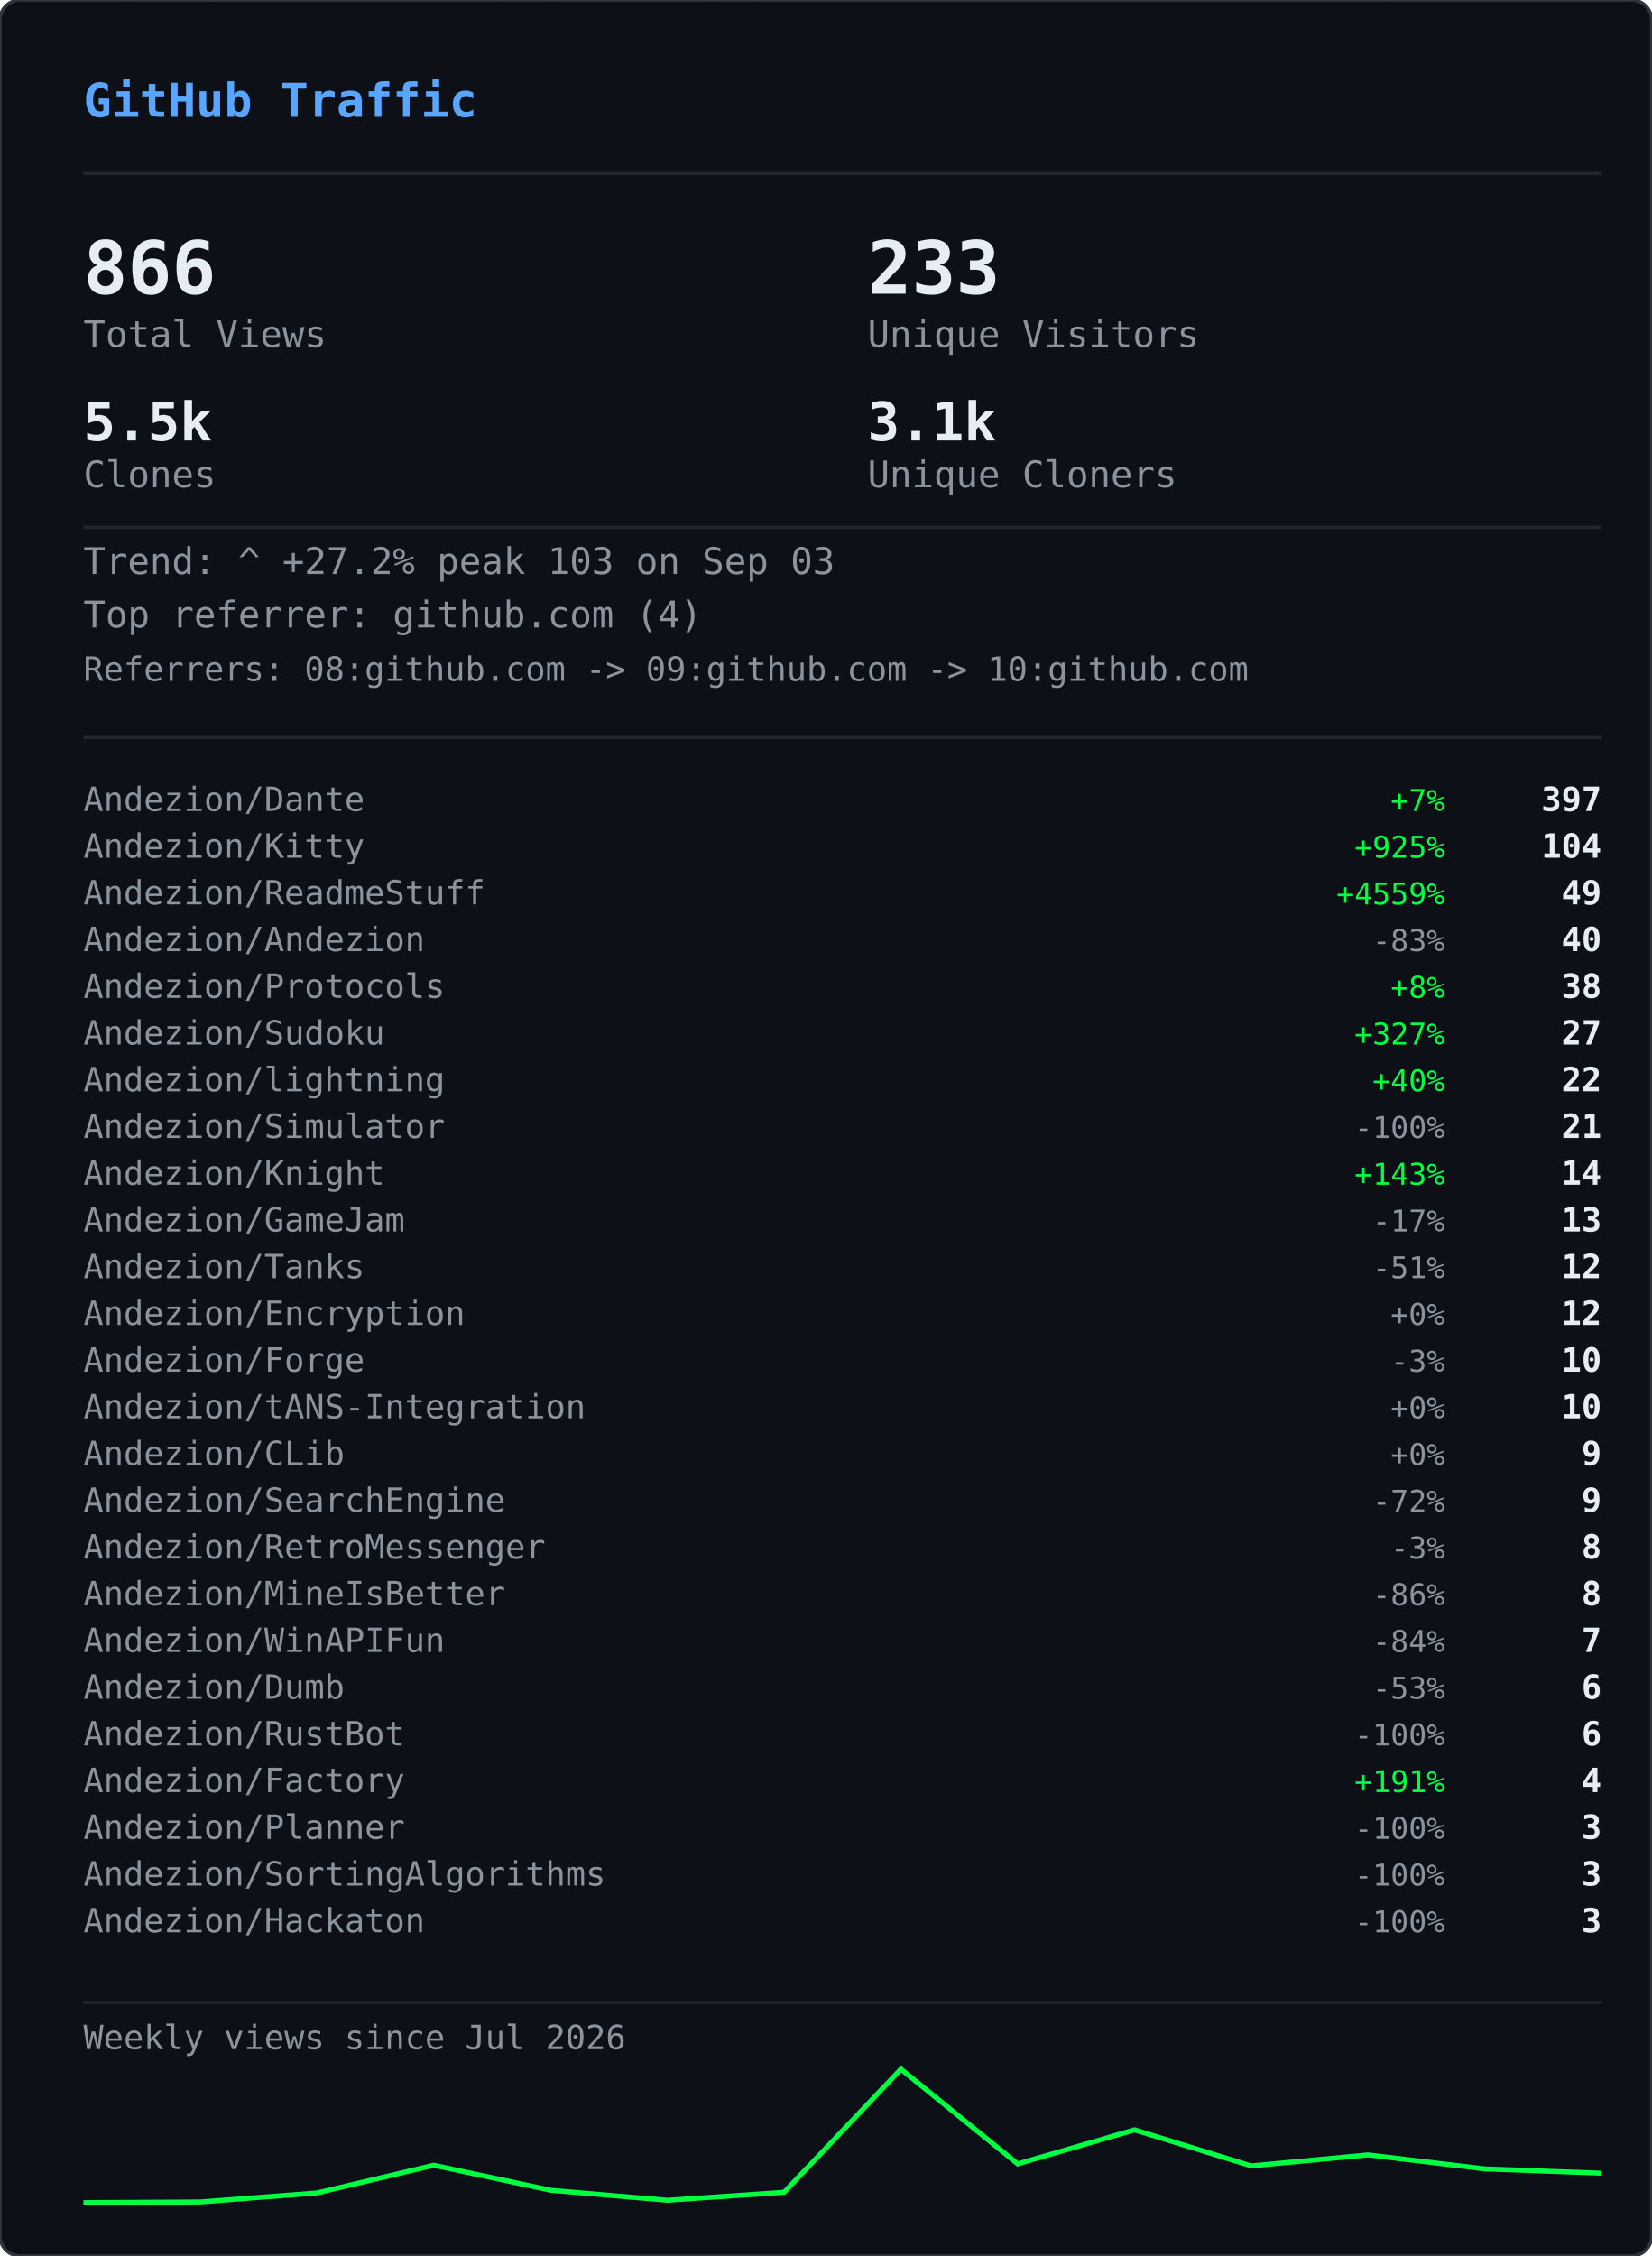
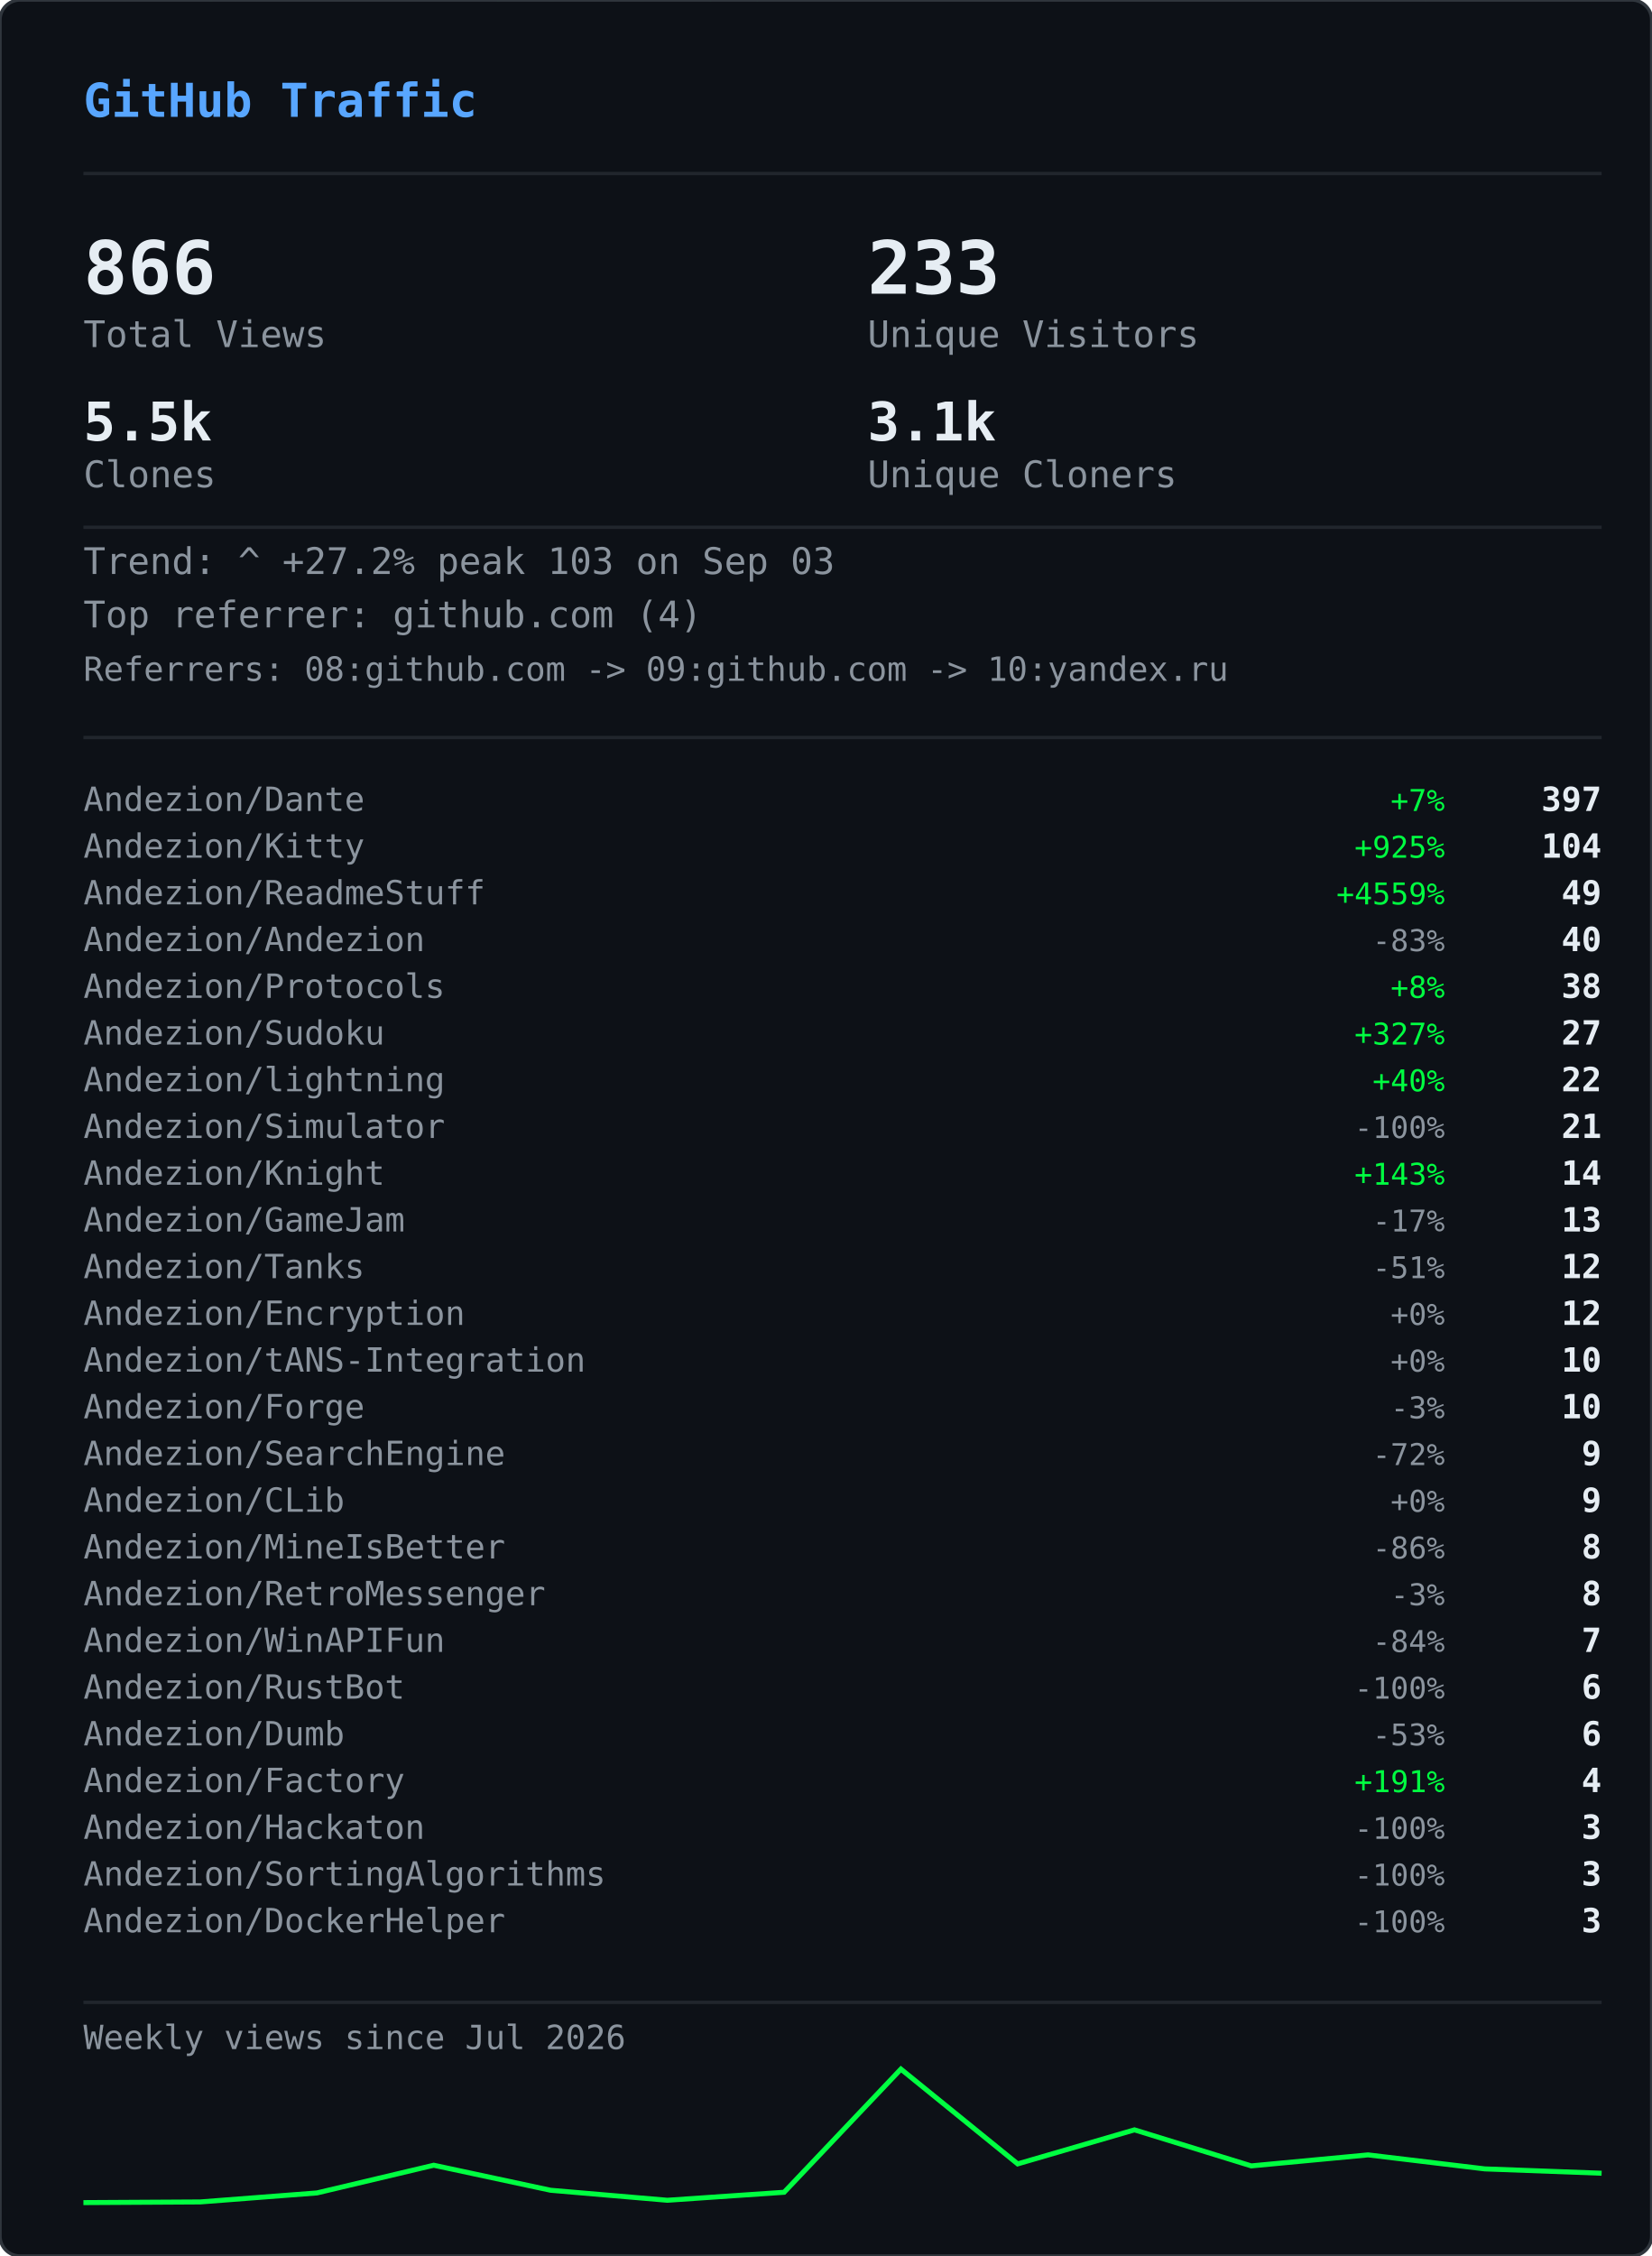
<svg xmlns="http://www.w3.org/2000/svg" width="495" height="676" viewBox="0 0 495 676">
  <defs>
    <clipPath id="gvs-clip">
      <rect width="495" height="676" rx="6" />
    </clipPath>
  </defs>
  <rect width="495" height="676" rx="6" fill="#0d1117" />
  <g clip-path="url(#gvs-clip)">
    <g opacity="0.22">
      <style>@keyframes gvs0{from{transform:translateY(-46px)}to{transform:translateY(690px)}}@keyframes gvs1{from{transform:translateY(-60px)}to{transform:translateY(690px)}}@keyframes gvs2{from{transform:translateY(-88px)}to{transform:translateY(690px)}}@keyframes gvs3{from{transform:translateY(-88px)}to{transform:translateY(690px)}}@keyframes gvs4{from{transform:translateY(-88px)}to{transform:translateY(690px)}}@keyframes gvs5{from{transform:translateY(-88px)}to{transform:translateY(690px)}}@keyframes gvs6{from{transform:translateY(-88px)}to{transform:translateY(690px)}}@keyframes gvs7{from{transform:translateY(-88px)}to{transform:translateY(690px)}}@keyframes gvs8{from{transform:translateY(-46px)}to{transform:translateY(690px)}}@keyframes gvs9{from{transform:translateY(-60px)}to{transform:translateY(690px)}}@keyframes gvs10{from{transform:translateY(-88px)}to{transform:translateY(690px)}}@keyframes gvs11{from{transform:translateY(-60px)}to{transform:translateY(690px)}}@keyframes gvs12{from{transform:translateY(-88px)}to{transform:translateY(690px)}}@keyframes gvs13{from{transform:translateY(-88px)}to{transform:translateY(690px)}}@keyframes gvs14{from{transform:translateY(-60px)}to{transform:translateY(690px)}}@keyframes gvs15{from{transform:translateY(-74px)}to{transform:translateY(690px)}}@keyframes gvs16{from{transform:translateY(-88px)}to{transform:translateY(690px)}}@keyframes gvs17{from{transform:translateY(-60px)}to{transform:translateY(690px)}}@keyframes gvs18{from{transform:translateY(-88px)}to{transform:translateY(690px)}}@keyframes gvs19{from{transform:translateY(-46px)}to{transform:translateY(690px)}}@keyframes gvs20{from{transform:translateY(-46px)}to{transform:translateY(690px)}}@keyframes gvs21{from{transform:translateY(-88px)}to{transform:translateY(690px)}}@keyframes gvs22{from{transform:translateY(-88px)}to{transform:translateY(690px)}}@keyframes gvs23{from{transform:translateY(-88px)}to{transform:translateY(690px)}}@keyframes gvs24{from{transform:translateY(-46px)}to{transform:translateY(690px)}}@keyframes gvs25{from{transform:translateY(-46px)}to{transform:translateY(690px)}}@keyframes gvs26{from{transform:translateY(-60px)}to{transform:translateY(690px)}}@keyframes gvs27{from{transform:translateY(-60px)}to{transform:translateY(690px)}}@keyframes gvs28{from{transform:translateY(-88px)}to{transform:translateY(690px)}}@keyframes gvs29{from{transform:translateY(-74px)}to{transform:translateY(690px)}}@keyframes gvs30{from{transform:translateY(-74px)}to{transform:translateY(690px)}}@keyframes gvs31{from{transform:translateY(-46px)}to{transform:translateY(690px)}}@keyframes gvs32{from{transform:translateY(-46px)}to{transform:translateY(690px)}}@keyframes gvs33{from{transform:translateY(-46px)}to{transform:translateY(690px)}}@keyframes gvs34{from{transform:translateY(-88px)}to{transform:translateY(690px)}}@keyframes gvs35{from{transform:translateY(-88px)}to{transform:translateY(690px)}}@keyframes gvs36{from{transform:translateY(-60px)}to{transform:translateY(690px)}}@keyframes gvs37{from{transform:translateY(-88px)}to{transform:translateY(690px)}}</style>
      <g style="animation:gvs0 1.67s linear infinite;animation-delay:-0.05s">
        <text x="22" y="0" font-family="monospace" font-size="12" fill="#00ff41">ｱ</text>
        <text x="22" y="-14" font-family="monospace" font-size="12" fill="#00ff41" opacity="0.75">ｸ</text>
        <text x="22" y="-28" font-family="monospace" font-size="12" fill="#00ff41" opacity="0.50">ｸ</text>
        <text x="22" y="-42" font-family="monospace" font-size="12" fill="#00ff41" opacity="0.25">ｶ</text>
      </g>
      <g style="animation:gvs1 2.52s linear infinite;animation-delay:-2.19s">
        <text x="261" y="0" font-family="monospace" font-size="12" fill="#00ff41">3</text>
        <text x="261" y="-14" font-family="monospace" font-size="12" fill="#00ff41" opacity="0.80">ﾉ</text>
        <text x="261" y="-28" font-family="monospace" font-size="12" fill="#00ff41" opacity="0.60">7</text>
        <text x="261" y="-42" font-family="monospace" font-size="12" fill="#00ff41" opacity="0.40">7</text>
        <text x="261" y="-56" font-family="monospace" font-size="12" fill="#00ff41" opacity="0.20">ﾓ</text>
      </g>
      <g style="animation:gvs2 2.64s linear infinite;animation-delay:-2.40s">
        <text x="225" y="0" font-family="monospace" font-size="12" fill="#00ff41">ｧ</text>
        <text x="225" y="-14" font-family="monospace" font-size="12" fill="#00ff41" opacity="0.86">ｪ</text>
        <text x="225" y="-28" font-family="monospace" font-size="12" fill="#00ff41" opacity="0.71">9</text>
        <text x="225" y="-42" font-family="monospace" font-size="12" fill="#00ff41" opacity="0.57">ｳ</text>
        <text x="225" y="-56" font-family="monospace" font-size="12" fill="#00ff41" opacity="0.43">ﾋ</text>
        <text x="225" y="-70" font-family="monospace" font-size="12" fill="#00ff41" opacity="0.29">2</text>
        <text x="225" y="-84" font-family="monospace" font-size="12" fill="#00ff41" opacity="0.14">7</text>
      </g>
      <g style="animation:gvs3 2.68s linear infinite;animation-delay:-2.06s">
        <text x="61" y="0" font-family="monospace" font-size="12" fill="#00ff41">ﾄ</text>
        <text x="61" y="-14" font-family="monospace" font-size="12" fill="#00ff41" opacity="0.86">ﾖ</text>
        <text x="61" y="-28" font-family="monospace" font-size="12" fill="#00ff41" opacity="0.71">ﾈ</text>
        <text x="61" y="-42" font-family="monospace" font-size="12" fill="#00ff41" opacity="0.57">ﾈ</text>
        <text x="61" y="-56" font-family="monospace" font-size="12" fill="#00ff41" opacity="0.43">0</text>
        <text x="61" y="-70" font-family="monospace" font-size="12" fill="#00ff41" opacity="0.29">ﾚ</text>
        <text x="61" y="-84" font-family="monospace" font-size="12" fill="#00ff41" opacity="0.14">ｲ</text>
      </g>
      <g style="animation:gvs4 1.89s linear infinite;animation-delay:-1.68s">
        <text x="393" y="0" font-family="monospace" font-size="12" fill="#00ff41">ﾋ</text>
        <text x="393" y="-14" font-family="monospace" font-size="12" fill="#00ff41" opacity="0.86">5</text>
        <text x="393" y="-28" font-family="monospace" font-size="12" fill="#00ff41" opacity="0.71">9</text>
        <text x="393" y="-42" font-family="monospace" font-size="12" fill="#00ff41" opacity="0.57">3</text>
        <text x="393" y="-56" font-family="monospace" font-size="12" fill="#00ff41" opacity="0.43">ﾄ</text>
        <text x="393" y="-70" font-family="monospace" font-size="12" fill="#00ff41" opacity="0.29">ﾀ</text>
        <text x="393" y="-84" font-family="monospace" font-size="12" fill="#00ff41" opacity="0.14">ﾄ</text>
      </g>
      <g style="animation:gvs5 2.08s linear infinite;animation-delay:-1.87s">
        <text x="88" y="0" font-family="monospace" font-size="12" fill="#00ff41">0</text>
        <text x="88" y="-14" font-family="monospace" font-size="12" fill="#00ff41" opacity="0.86">ﾁ</text>
        <text x="88" y="-28" font-family="monospace" font-size="12" fill="#00ff41" opacity="0.71">ｭ</text>
        <text x="88" y="-42" font-family="monospace" font-size="12" fill="#00ff41" opacity="0.57">ﾊ</text>
        <text x="88" y="-56" font-family="monospace" font-size="12" fill="#00ff41" opacity="0.43">0</text>
        <text x="88" y="-70" font-family="monospace" font-size="12" fill="#00ff41" opacity="0.29">ｴ</text>
        <text x="88" y="-84" font-family="monospace" font-size="12" fill="#00ff41" opacity="0.14">6</text>
      </g>
      <g style="animation:gvs6 1.51s linear infinite;animation-delay:-0.31s">
        <text x="484" y="0" font-family="monospace" font-size="12" fill="#00ff41">5</text>
        <text x="484" y="-14" font-family="monospace" font-size="12" fill="#00ff41" opacity="0.86">ｩ</text>
        <text x="484" y="-28" font-family="monospace" font-size="12" fill="#00ff41" opacity="0.71">ｭ</text>
        <text x="484" y="-42" font-family="monospace" font-size="12" fill="#00ff41" opacity="0.57">1</text>
        <text x="484" y="-56" font-family="monospace" font-size="12" fill="#00ff41" opacity="0.43">ｷ</text>
        <text x="484" y="-70" font-family="monospace" font-size="12" fill="#00ff41" opacity="0.29">ﾁ</text>
        <text x="484" y="-84" font-family="monospace" font-size="12" fill="#00ff41" opacity="0.14">ﾗ</text>
      </g>
      <g style="animation:gvs7 2.04s linear infinite;animation-delay:-0.46s">
        <text x="452" y="0" font-family="monospace" font-size="12" fill="#00ff41">8</text>
        <text x="452" y="-14" font-family="monospace" font-size="12" fill="#00ff41" opacity="0.86">ｷ</text>
        <text x="452" y="-28" font-family="monospace" font-size="12" fill="#00ff41" opacity="0.71">ｻ</text>
        <text x="452" y="-42" font-family="monospace" font-size="12" fill="#00ff41" opacity="0.57">ｼ</text>
        <text x="452" y="-56" font-family="monospace" font-size="12" fill="#00ff41" opacity="0.43">ｿ</text>
        <text x="452" y="-70" font-family="monospace" font-size="12" fill="#00ff41" opacity="0.29">ｹ</text>
        <text x="452" y="-84" font-family="monospace" font-size="12" fill="#00ff41" opacity="0.14">ﾇ</text>
      </g>
      <g style="animation:gvs8 2.42s linear infinite;animation-delay:-0.51s">
        <text x="193" y="0" font-family="monospace" font-size="12" fill="#00ff41">ﾋ</text>
        <text x="193" y="-14" font-family="monospace" font-size="12" fill="#00ff41" opacity="0.75">0</text>
        <text x="193" y="-28" font-family="monospace" font-size="12" fill="#00ff41" opacity="0.50">ﾈ</text>
        <text x="193" y="-42" font-family="monospace" font-size="12" fill="#00ff41" opacity="0.25">5</text>
      </g>
      <g style="animation:gvs9 1.93s linear infinite;animation-delay:-1.90s">
        <text x="368" y="0" font-family="monospace" font-size="12" fill="#00ff41">ﾓ</text>
        <text x="368" y="-14" font-family="monospace" font-size="12" fill="#00ff41" opacity="0.80">ﾚ</text>
        <text x="368" y="-28" font-family="monospace" font-size="12" fill="#00ff41" opacity="0.60">ﾕ</text>
        <text x="368" y="-42" font-family="monospace" font-size="12" fill="#00ff41" opacity="0.40">ｮ</text>
        <text x="368" y="-56" font-family="monospace" font-size="12" fill="#00ff41" opacity="0.20">ﾖ</text>
      </g>
      <g style="animation:gvs10 2.23s linear infinite;animation-delay:-1.17s">
        <text x="307" y="0" font-family="monospace" font-size="12" fill="#00ff41">ﾋ</text>
        <text x="307" y="-14" font-family="monospace" font-size="12" fill="#00ff41" opacity="0.86">ｾ</text>
        <text x="307" y="-28" font-family="monospace" font-size="12" fill="#00ff41" opacity="0.71">ﾇ</text>
        <text x="307" y="-42" font-family="monospace" font-size="12" fill="#00ff41" opacity="0.57">ﾊ</text>
        <text x="307" y="-56" font-family="monospace" font-size="12" fill="#00ff41" opacity="0.43">ﾙ</text>
        <text x="307" y="-70" font-family="monospace" font-size="12" fill="#00ff41" opacity="0.29">ｧ</text>
        <text x="307" y="-84" font-family="monospace" font-size="12" fill="#00ff41" opacity="0.14">ﾖ</text>
      </g>
      <g style="animation:gvs11 2.78s linear infinite;animation-delay:-0.63s">
        <text x="378" y="0" font-family="monospace" font-size="12" fill="#00ff41">ﾚ</text>
        <text x="378" y="-14" font-family="monospace" font-size="12" fill="#00ff41" opacity="0.80">9</text>
        <text x="378" y="-28" font-family="monospace" font-size="12" fill="#00ff41" opacity="0.60">ﾕ</text>
        <text x="378" y="-42" font-family="monospace" font-size="12" fill="#00ff41" opacity="0.40">ｹ</text>
        <text x="378" y="-56" font-family="monospace" font-size="12" fill="#00ff41" opacity="0.20">ﾛ</text>
      </g>
      <g style="animation:gvs12 1.82s linear infinite;animation-delay:-1.02s">
        <text x="425" y="0" font-family="monospace" font-size="12" fill="#00ff41">ｳ</text>
        <text x="425" y="-14" font-family="monospace" font-size="12" fill="#00ff41" opacity="0.86">ﾒ</text>
        <text x="425" y="-28" font-family="monospace" font-size="12" fill="#00ff41" opacity="0.71">ﾈ</text>
        <text x="425" y="-42" font-family="monospace" font-size="12" fill="#00ff41" opacity="0.57">ｹ</text>
        <text x="425" y="-56" font-family="monospace" font-size="12" fill="#00ff41" opacity="0.43">ﾃ</text>
        <text x="425" y="-70" font-family="monospace" font-size="12" fill="#00ff41" opacity="0.29">ﾀ</text>
        <text x="425" y="-84" font-family="monospace" font-size="12" fill="#00ff41" opacity="0.14">7</text>
      </g>
      <g style="animation:gvs13 3.08s linear infinite;animation-delay:-0.54s">
        <text x="474" y="0" font-family="monospace" font-size="12" fill="#00ff41">ｾ</text>
        <text x="474" y="-14" font-family="monospace" font-size="12" fill="#00ff41" opacity="0.86">ｭ</text>
        <text x="474" y="-28" font-family="monospace" font-size="12" fill="#00ff41" opacity="0.71">ﾗ</text>
        <text x="474" y="-42" font-family="monospace" font-size="12" fill="#00ff41" opacity="0.57">ﾀ</text>
        <text x="474" y="-56" font-family="monospace" font-size="12" fill="#00ff41" opacity="0.43">ﾒ</text>
        <text x="474" y="-70" font-family="monospace" font-size="12" fill="#00ff41" opacity="0.29">ﾉ</text>
        <text x="474" y="-84" font-family="monospace" font-size="12" fill="#00ff41" opacity="0.14">ｲ</text>
      </g>
      <g style="animation:gvs14 1.89s linear infinite;animation-delay:-1.79s">
        <text x="67" y="0" font-family="monospace" font-size="12" fill="#00ff41">ﾏ</text>
        <text x="67" y="-14" font-family="monospace" font-size="12" fill="#00ff41" opacity="0.80">ﾚ</text>
        <text x="67" y="-28" font-family="monospace" font-size="12" fill="#00ff41" opacity="0.60">ﾉ</text>
        <text x="67" y="-42" font-family="monospace" font-size="12" fill="#00ff41" opacity="0.40">ｿ</text>
        <text x="67" y="-56" font-family="monospace" font-size="12" fill="#00ff41" opacity="0.20">6</text>
      </g>
      <g style="animation:gvs15 2.31s linear infinite;animation-delay:-1.20s">
        <text x="412" y="0" font-family="monospace" font-size="12" fill="#00ff41">ﾍ</text>
        <text x="412" y="-14" font-family="monospace" font-size="12" fill="#00ff41" opacity="0.83">ｭ</text>
        <text x="412" y="-28" font-family="monospace" font-size="12" fill="#00ff41" opacity="0.67">ﾌ</text>
        <text x="412" y="-42" font-family="monospace" font-size="12" fill="#00ff41" opacity="0.50">ｧ</text>
        <text x="412" y="-56" font-family="monospace" font-size="12" fill="#00ff41" opacity="0.33">ｭ</text>
        <text x="412" y="-70" font-family="monospace" font-size="12" fill="#00ff41" opacity="0.17">ﾚ</text>
      </g>
      <g style="animation:gvs16 1.84s linear infinite;animation-delay:-0.95s">
        <text x="208" y="0" font-family="monospace" font-size="12" fill="#00ff41">ｾ</text>
        <text x="208" y="-14" font-family="monospace" font-size="12" fill="#00ff41" opacity="0.86">ﾄ</text>
        <text x="208" y="-28" font-family="monospace" font-size="12" fill="#00ff41" opacity="0.71">ﾘ</text>
        <text x="208" y="-42" font-family="monospace" font-size="12" fill="#00ff41" opacity="0.57">ﾔ</text>
        <text x="208" y="-56" font-family="monospace" font-size="12" fill="#00ff41" opacity="0.43">ﾘ</text>
        <text x="208" y="-70" font-family="monospace" font-size="12" fill="#00ff41" opacity="0.29">ｫ</text>
        <text x="208" y="-84" font-family="monospace" font-size="12" fill="#00ff41" opacity="0.14">ｶ</text>
      </g>
      <g style="animation:gvs17 1.63s linear infinite;animation-delay:-0.51s">
        <text x="413" y="0" font-family="monospace" font-size="12" fill="#00ff41">ｵ</text>
        <text x="413" y="-14" font-family="monospace" font-size="12" fill="#00ff41" opacity="0.80">5</text>
        <text x="413" y="-28" font-family="monospace" font-size="12" fill="#00ff41" opacity="0.60">ﾁ</text>
        <text x="413" y="-42" font-family="monospace" font-size="12" fill="#00ff41" opacity="0.40">ﾈ</text>
        <text x="413" y="-56" font-family="monospace" font-size="12" fill="#00ff41" opacity="0.20">ﾗ</text>
      </g>
      <g style="animation:gvs18 2.61s linear infinite;animation-delay:-1.01s">
        <text x="422" y="0" font-family="monospace" font-size="12" fill="#00ff41">ｽ</text>
        <text x="422" y="-14" font-family="monospace" font-size="12" fill="#00ff41" opacity="0.86">ｬ</text>
        <text x="422" y="-28" font-family="monospace" font-size="12" fill="#00ff41" opacity="0.71">ﾈ</text>
        <text x="422" y="-42" font-family="monospace" font-size="12" fill="#00ff41" opacity="0.57">ｮ</text>
        <text x="422" y="-56" font-family="monospace" font-size="12" fill="#00ff41" opacity="0.43">0</text>
        <text x="422" y="-70" font-family="monospace" font-size="12" fill="#00ff41" opacity="0.29">ﾊ</text>
        <text x="422" y="-84" font-family="monospace" font-size="12" fill="#00ff41" opacity="0.14">ﾀ</text>
      </g>
      <g style="animation:gvs19 2.86s linear infinite;animation-delay:-1.17s">
        <text x="137" y="0" font-family="monospace" font-size="12" fill="#00ff41">ｴ</text>
        <text x="137" y="-14" font-family="monospace" font-size="12" fill="#00ff41" opacity="0.75">3</text>
        <text x="137" y="-28" font-family="monospace" font-size="12" fill="#00ff41" opacity="0.50">ﾒ</text>
        <text x="137" y="-42" font-family="monospace" font-size="12" fill="#00ff41" opacity="0.25">ｪ</text>
      </g>
      <g style="animation:gvs20 2.04s linear infinite;animation-delay:-1.32s">
        <text x="72" y="0" font-family="monospace" font-size="12" fill="#00ff41">ﾑ</text>
        <text x="72" y="-14" font-family="monospace" font-size="12" fill="#00ff41" opacity="0.75">ﾉ</text>
        <text x="72" y="-28" font-family="monospace" font-size="12" fill="#00ff41" opacity="0.50">ｸ</text>
        <text x="72" y="-42" font-family="monospace" font-size="12" fill="#00ff41" opacity="0.25">ﾐ</text>
      </g>
      <g style="animation:gvs21 2.07s linear infinite;animation-delay:-0.53s">
        <text x="91" y="0" font-family="monospace" font-size="12" fill="#00ff41">ｪ</text>
        <text x="91" y="-14" font-family="monospace" font-size="12" fill="#00ff41" opacity="0.86">ｳ</text>
        <text x="91" y="-28" font-family="monospace" font-size="12" fill="#00ff41" opacity="0.71">ｻ</text>
        <text x="91" y="-42" font-family="monospace" font-size="12" fill="#00ff41" opacity="0.57">ﾔ</text>
        <text x="91" y="-56" font-family="monospace" font-size="12" fill="#00ff41" opacity="0.43">5</text>
        <text x="91" y="-70" font-family="monospace" font-size="12" fill="#00ff41" opacity="0.29">ｳ</text>
        <text x="91" y="-84" font-family="monospace" font-size="12" fill="#00ff41" opacity="0.14">ﾂ</text>
      </g>
      <g style="animation:gvs22 2.09s linear infinite;animation-delay:-1.30s">
        <text x="102" y="0" font-family="monospace" font-size="12" fill="#00ff41">1</text>
        <text x="102" y="-14" font-family="monospace" font-size="12" fill="#00ff41" opacity="0.86">ｸ</text>
        <text x="102" y="-28" font-family="monospace" font-size="12" fill="#00ff41" opacity="0.71">ﾂ</text>
        <text x="102" y="-42" font-family="monospace" font-size="12" fill="#00ff41" opacity="0.57">ｭ</text>
        <text x="102" y="-56" font-family="monospace" font-size="12" fill="#00ff41" opacity="0.43">3</text>
        <text x="102" y="-70" font-family="monospace" font-size="12" fill="#00ff41" opacity="0.29">ｫ</text>
        <text x="102" y="-84" font-family="monospace" font-size="12" fill="#00ff41" opacity="0.14">ﾑ</text>
      </g>
      <g style="animation:gvs23 1.89s linear infinite;animation-delay:-1.38s">
        <text x="162" y="0" font-family="monospace" font-size="12" fill="#00ff41">ｵ</text>
        <text x="162" y="-14" font-family="monospace" font-size="12" fill="#00ff41" opacity="0.86">ｦ</text>
        <text x="162" y="-28" font-family="monospace" font-size="12" fill="#00ff41" opacity="0.71">ﾖ</text>
        <text x="162" y="-42" font-family="monospace" font-size="12" fill="#00ff41" opacity="0.57">ｴ</text>
        <text x="162" y="-56" font-family="monospace" font-size="12" fill="#00ff41" opacity="0.43">ﾓ</text>
        <text x="162" y="-70" font-family="monospace" font-size="12" fill="#00ff41" opacity="0.29">ｷ</text>
        <text x="162" y="-84" font-family="monospace" font-size="12" fill="#00ff41" opacity="0.14">ﾇ</text>
      </g>
      <g style="animation:gvs24 2.35s linear infinite;animation-delay:-1.38s">
        <text x="211" y="0" font-family="monospace" font-size="12" fill="#00ff41">ｧ</text>
        <text x="211" y="-14" font-family="monospace" font-size="12" fill="#00ff41" opacity="0.75">ｿ</text>
        <text x="211" y="-28" font-family="monospace" font-size="12" fill="#00ff41" opacity="0.50">ﾈ</text>
        <text x="211" y="-42" font-family="monospace" font-size="12" fill="#00ff41" opacity="0.25">ﾒ</text>
      </g>
      <g style="animation:gvs25 2.74s linear infinite;animation-delay:-0.53s">
        <text x="241" y="0" font-family="monospace" font-size="12" fill="#00ff41">ｽ</text>
        <text x="241" y="-14" font-family="monospace" font-size="12" fill="#00ff41" opacity="0.75">ﾄ</text>
        <text x="241" y="-28" font-family="monospace" font-size="12" fill="#00ff41" opacity="0.50">ｸ</text>
        <text x="241" y="-42" font-family="monospace" font-size="12" fill="#00ff41" opacity="0.25">7</text>
      </g>
      <g style="animation:gvs26 1.82s linear infinite;animation-delay:-0.60s">
        <text x="128" y="0" font-family="monospace" font-size="12" fill="#00ff41">ﾍ</text>
        <text x="128" y="-14" font-family="monospace" font-size="12" fill="#00ff41" opacity="0.80">ﾌ</text>
        <text x="128" y="-28" font-family="monospace" font-size="12" fill="#00ff41" opacity="0.60">4</text>
        <text x="128" y="-42" font-family="monospace" font-size="12" fill="#00ff41" opacity="0.40">ｦ</text>
        <text x="128" y="-56" font-family="monospace" font-size="12" fill="#00ff41" opacity="0.20">8</text>
      </g>
      <g style="animation:gvs27 2.28s linear infinite;animation-delay:-0.68s">
        <text x="242" y="0" font-family="monospace" font-size="12" fill="#00ff41">ﾛ</text>
        <text x="242" y="-14" font-family="monospace" font-size="12" fill="#00ff41" opacity="0.80">ﾗ</text>
        <text x="242" y="-28" font-family="monospace" font-size="12" fill="#00ff41" opacity="0.60">ｳ</text>
        <text x="242" y="-42" font-family="monospace" font-size="12" fill="#00ff41" opacity="0.40">ﾑ</text>
        <text x="242" y="-56" font-family="monospace" font-size="12" fill="#00ff41" opacity="0.20">ｭ</text>
      </g>
      <g style="animation:gvs28 2.44s linear infinite;animation-delay:-0.28s">
        <text x="34" y="0" font-family="monospace" font-size="12" fill="#00ff41">ｵ</text>
        <text x="34" y="-14" font-family="monospace" font-size="12" fill="#00ff41" opacity="0.86">ﾀ</text>
        <text x="34" y="-28" font-family="monospace" font-size="12" fill="#00ff41" opacity="0.71">ﾓ</text>
        <text x="34" y="-42" font-family="monospace" font-size="12" fill="#00ff41" opacity="0.57">ｫ</text>
        <text x="34" y="-56" font-family="monospace" font-size="12" fill="#00ff41" opacity="0.43">ｻ</text>
        <text x="34" y="-70" font-family="monospace" font-size="12" fill="#00ff41" opacity="0.29">3</text>
        <text x="34" y="-84" font-family="monospace" font-size="12" fill="#00ff41" opacity="0.14">ｶ</text>
      </g>
      <g style="animation:gvs29 2.19s linear infinite;animation-delay:-0.47s">
        <text x="411" y="0" font-family="monospace" font-size="12" fill="#00ff41">ﾖ</text>
        <text x="411" y="-14" font-family="monospace" font-size="12" fill="#00ff41" opacity="0.83">6</text>
        <text x="411" y="-28" font-family="monospace" font-size="12" fill="#00ff41" opacity="0.67">ﾘ</text>
        <text x="411" y="-42" font-family="monospace" font-size="12" fill="#00ff41" opacity="0.50">ｨ</text>
        <text x="411" y="-56" font-family="monospace" font-size="12" fill="#00ff41" opacity="0.33">ﾘ</text>
        <text x="411" y="-70" font-family="monospace" font-size="12" fill="#00ff41" opacity="0.17">ﾃ</text>
      </g>
      <g style="animation:gvs30 2.71s linear infinite;animation-delay:-2.12s">
        <text x="146" y="0" font-family="monospace" font-size="12" fill="#00ff41">ｷ</text>
        <text x="146" y="-14" font-family="monospace" font-size="12" fill="#00ff41" opacity="0.83">ﾚ</text>
        <text x="146" y="-28" font-family="monospace" font-size="12" fill="#00ff41" opacity="0.67">ｳ</text>
        <text x="146" y="-42" font-family="monospace" font-size="12" fill="#00ff41" opacity="0.50">ｾ</text>
        <text x="146" y="-56" font-family="monospace" font-size="12" fill="#00ff41" opacity="0.33">ｺ</text>
        <text x="146" y="-70" font-family="monospace" font-size="12" fill="#00ff41" opacity="0.17">3</text>
      </g>
      <g style="animation:gvs31 2.10s linear infinite;animation-delay:-0.05s">
        <text x="248" y="0" font-family="monospace" font-size="12" fill="#00ff41">ｼ</text>
        <text x="248" y="-14" font-family="monospace" font-size="12" fill="#00ff41" opacity="0.75">ﾗ</text>
        <text x="248" y="-28" font-family="monospace" font-size="12" fill="#00ff41" opacity="0.50">ﾌ</text>
        <text x="248" y="-42" font-family="monospace" font-size="12" fill="#00ff41" opacity="0.25">0</text>
      </g>
      <g style="animation:gvs32 1.82s linear infinite;animation-delay:-0.87s">
        <text x="64" y="0" font-family="monospace" font-size="12" fill="#00ff41">ｺ</text>
        <text x="64" y="-14" font-family="monospace" font-size="12" fill="#00ff41" opacity="0.75">ｭ</text>
        <text x="64" y="-28" font-family="monospace" font-size="12" fill="#00ff41" opacity="0.50">ﾄ</text>
        <text x="64" y="-42" font-family="monospace" font-size="12" fill="#00ff41" opacity="0.25">ｨ</text>
      </g>
      <g style="animation:gvs33 2.68s linear infinite;animation-delay:-2.11s">
        <text x="189" y="0" font-family="monospace" font-size="12" fill="#00ff41">ｵ</text>
        <text x="189" y="-14" font-family="monospace" font-size="12" fill="#00ff41" opacity="0.75">ｨ</text>
        <text x="189" y="-28" font-family="monospace" font-size="12" fill="#00ff41" opacity="0.50">ﾝ</text>
        <text x="189" y="-42" font-family="monospace" font-size="12" fill="#00ff41" opacity="0.25">1</text>
      </g>
      <g style="animation:gvs34 3.14s linear infinite;animation-delay:-1.39s">
        <text x="147" y="0" font-family="monospace" font-size="12" fill="#00ff41">ﾘ</text>
        <text x="147" y="-14" font-family="monospace" font-size="12" fill="#00ff41" opacity="0.86">ﾘ</text>
        <text x="147" y="-28" font-family="monospace" font-size="12" fill="#00ff41" opacity="0.71">ﾊ</text>
        <text x="147" y="-42" font-family="monospace" font-size="12" fill="#00ff41" opacity="0.57">ﾎ</text>
        <text x="147" y="-56" font-family="monospace" font-size="12" fill="#00ff41" opacity="0.43">1</text>
        <text x="147" y="-70" font-family="monospace" font-size="12" fill="#00ff41" opacity="0.29">9</text>
        <text x="147" y="-84" font-family="monospace" font-size="12" fill="#00ff41" opacity="0.14">ﾕ</text>
      </g>
      <g style="animation:gvs35 3.09s linear infinite;animation-delay:-1.76s">
        <text x="54" y="0" font-family="monospace" font-size="12" fill="#00ff41">4</text>
        <text x="54" y="-14" font-family="monospace" font-size="12" fill="#00ff41" opacity="0.86">ｲ</text>
        <text x="54" y="-28" font-family="monospace" font-size="12" fill="#00ff41" opacity="0.71">ｶ</text>
        <text x="54" y="-42" font-family="monospace" font-size="12" fill="#00ff41" opacity="0.57">ﾐ</text>
        <text x="54" y="-56" font-family="monospace" font-size="12" fill="#00ff41" opacity="0.43">ﾝ</text>
        <text x="54" y="-70" font-family="monospace" font-size="12" fill="#00ff41" opacity="0.29">ﾄ</text>
        <text x="54" y="-84" font-family="monospace" font-size="12" fill="#00ff41" opacity="0.14">ﾐ</text>
      </g>
      <g style="animation:gvs36 2.45s linear infinite;animation-delay:-0.10s">
        <text x="50" y="0" font-family="monospace" font-size="12" fill="#00ff41">ﾓ</text>
        <text x="50" y="-14" font-family="monospace" font-size="12" fill="#00ff41" opacity="0.80">ｭ</text>
        <text x="50" y="-28" font-family="monospace" font-size="12" fill="#00ff41" opacity="0.60">ﾎ</text>
        <text x="50" y="-42" font-family="monospace" font-size="12" fill="#00ff41" opacity="0.40">5</text>
        <text x="50" y="-56" font-family="monospace" font-size="12" fill="#00ff41" opacity="0.20">ｽ</text>
      </g>
      <g style="animation:gvs37 1.60s linear infinite;animation-delay:-1.47s">
        <text x="118" y="0" font-family="monospace" font-size="12" fill="#00ff41">ﾊ</text>
        <text x="118" y="-14" font-family="monospace" font-size="12" fill="#00ff41" opacity="0.86">ﾓ</text>
        <text x="118" y="-28" font-family="monospace" font-size="12" fill="#00ff41" opacity="0.71">ｨ</text>
        <text x="118" y="-42" font-family="monospace" font-size="12" fill="#00ff41" opacity="0.57">ﾘ</text>
        <text x="118" y="-56" font-family="monospace" font-size="12" fill="#00ff41" opacity="0.43">ﾛ</text>
        <text x="118" y="-70" font-family="monospace" font-size="12" fill="#00ff41" opacity="0.29">ｿ</text>
        <text x="118" y="-84" font-family="monospace" font-size="12" fill="#00ff41" opacity="0.14">ｯ</text>
      </g>
    </g>
  </g>
  <rect width="495" height="676" rx="6" fill="none" stroke="#30363d" stroke-width="1" />
  <text x="25" y="35" font-family="monospace" font-size="14" font-weight="600" fill="#58a6ff">GitHub Traffic</text>
  <line x1="25" y1="52" x2="480" y2="52" stroke="#21262d" stroke-width="1" />
  <text x="25" y="88" font-family="monospace" font-size="22" font-weight="700" fill="#e6edf3">866</text>
  <text x="25" y="104" font-family="monospace" font-size="11" fill="#8b949e">Total Views</text>
  <text x="260" y="88" font-family="monospace" font-size="22" font-weight="700" fill="#e6edf3">233</text>
  <text x="260" y="104" font-family="monospace" font-size="11" fill="#8b949e">Unique Visitors</text>
  <text x="25" y="132" font-family="monospace" font-size="16" font-weight="700" fill="#e6edf3">5.5k</text>
  <text x="25" y="146" font-family="monospace" font-size="11" fill="#8b949e">Clones</text>
  <text x="260" y="132" font-family="monospace" font-size="16" font-weight="700" fill="#e6edf3">3.1k</text>
  <text x="260" y="146" font-family="monospace" font-size="11" fill="#8b949e">Unique Cloners</text>
  <line x1="25" y1="158" x2="480" y2="158" stroke="#21262d" stroke-width="1" />
  <text x="25" y="172" font-family="monospace" font-size="11" fill="#8b949e">Trend: ^ +27.2%  peak 103 on Sep 03</text>
  <text x="25" y="188" font-family="monospace" font-size="11" fill="#8b949e">Top referrer: github.com (4)</text>
-   <text x="25" y="204" font-family="monospace" font-size="10" fill="#8b949e">Referrers: 08:github.com -&gt; 09:github.com -&gt; 10:github.com</text>
+   <text x="25" y="204" font-family="monospace" font-size="10" fill="#8b949e">Referrers: 08:github.com -&gt; 09:github.com -&gt; 10:yandex.ru</text>
  <line x1="25" y1="221" x2="480" y2="221" stroke="#21262d" stroke-width="1" />
  <text x="25" y="243" font-family="monospace" font-size="10" fill="#8b949e">Andezion/Dante</text>
  <text x="433" y="243" font-family="monospace" font-size="9" fill="#00ff41" text-anchor="end">+7%</text>
  <text x="480" y="243" font-family="monospace" font-size="10" font-weight="600" fill="#e6edf3" text-anchor="end">397</text>
  <text x="25" y="257" font-family="monospace" font-size="10" fill="#8b949e">Andezion/Kitty</text>
  <text x="433" y="257" font-family="monospace" font-size="9" fill="#00ff41" text-anchor="end">+925%</text>
  <text x="480" y="257" font-family="monospace" font-size="10" font-weight="600" fill="#e6edf3" text-anchor="end">104</text>
  <text x="25" y="271" font-family="monospace" font-size="10" fill="#8b949e">Andezion/ReadmeStuff</text>
  <text x="433" y="271" font-family="monospace" font-size="9" fill="#00ff41" text-anchor="end">+4559%</text>
  <text x="480" y="271" font-family="monospace" font-size="10" font-weight="600" fill="#e6edf3" text-anchor="end">49</text>
  <text x="25" y="285" font-family="monospace" font-size="10" fill="#8b949e">Andezion/Andezion</text>
  <text x="433" y="285" font-family="monospace" font-size="9" fill="#8b949e" text-anchor="end">-83%</text>
  <text x="480" y="285" font-family="monospace" font-size="10" font-weight="600" fill="#e6edf3" text-anchor="end">40</text>
  <text x="25" y="299" font-family="monospace" font-size="10" fill="#8b949e">Andezion/Protocols</text>
  <text x="433" y="299" font-family="monospace" font-size="9" fill="#00ff41" text-anchor="end">+8%</text>
  <text x="480" y="299" font-family="monospace" font-size="10" font-weight="600" fill="#e6edf3" text-anchor="end">38</text>
  <text x="25" y="313" font-family="monospace" font-size="10" fill="#8b949e">Andezion/Sudoku</text>
  <text x="433" y="313" font-family="monospace" font-size="9" fill="#00ff41" text-anchor="end">+327%</text>
  <text x="480" y="313" font-family="monospace" font-size="10" font-weight="600" fill="#e6edf3" text-anchor="end">27</text>
  <text x="25" y="327" font-family="monospace" font-size="10" fill="#8b949e">Andezion/lightning</text>
  <text x="433" y="327" font-family="monospace" font-size="9" fill="#00ff41" text-anchor="end">+40%</text>
  <text x="480" y="327" font-family="monospace" font-size="10" font-weight="600" fill="#e6edf3" text-anchor="end">22</text>
  <text x="25" y="341" font-family="monospace" font-size="10" fill="#8b949e">Andezion/Simulator</text>
  <text x="433" y="341" font-family="monospace" font-size="9" fill="#8b949e" text-anchor="end">-100%</text>
  <text x="480" y="341" font-family="monospace" font-size="10" font-weight="600" fill="#e6edf3" text-anchor="end">21</text>
  <text x="25" y="355" font-family="monospace" font-size="10" fill="#8b949e">Andezion/Knight</text>
  <text x="433" y="355" font-family="monospace" font-size="9" fill="#00ff41" text-anchor="end">+143%</text>
  <text x="480" y="355" font-family="monospace" font-size="10" font-weight="600" fill="#e6edf3" text-anchor="end">14</text>
  <text x="25" y="369" font-family="monospace" font-size="10" fill="#8b949e">Andezion/GameJam</text>
  <text x="433" y="369" font-family="monospace" font-size="9" fill="#8b949e" text-anchor="end">-17%</text>
  <text x="480" y="369" font-family="monospace" font-size="10" font-weight="600" fill="#e6edf3" text-anchor="end">13</text>
  <text x="25" y="383" font-family="monospace" font-size="10" fill="#8b949e">Andezion/Tanks</text>
  <text x="433" y="383" font-family="monospace" font-size="9" fill="#8b949e" text-anchor="end">-51%</text>
  <text x="480" y="383" font-family="monospace" font-size="10" font-weight="600" fill="#e6edf3" text-anchor="end">12</text>
  <text x="25" y="397" font-family="monospace" font-size="10" fill="#8b949e">Andezion/Encryption</text>
  <text x="433" y="397" font-family="monospace" font-size="9" fill="#8b949e" text-anchor="end">+0%</text>
  <text x="480" y="397" font-family="monospace" font-size="10" font-weight="600" fill="#e6edf3" text-anchor="end">12</text>
-   <text x="25" y="411" font-family="monospace" font-size="10" fill="#8b949e">Andezion/Forge</text>
-   <text x="433" y="411" font-family="monospace" font-size="9" fill="#8b949e" text-anchor="end">-3%</text>
+   <text x="25" y="411" font-family="monospace" font-size="10" fill="#8b949e">Andezion/tANS-Integration</text>
+   <text x="433" y="411" font-family="monospace" font-size="9" fill="#8b949e" text-anchor="end">+0%</text>
  <text x="480" y="411" font-family="monospace" font-size="10" font-weight="600" fill="#e6edf3" text-anchor="end">10</text>
-   <text x="25" y="425" font-family="monospace" font-size="10" fill="#8b949e">Andezion/tANS-Integration</text>
-   <text x="433" y="425" font-family="monospace" font-size="9" fill="#8b949e" text-anchor="end">+0%</text>
+   <text x="25" y="425" font-family="monospace" font-size="10" fill="#8b949e">Andezion/Forge</text>
+   <text x="433" y="425" font-family="monospace" font-size="9" fill="#8b949e" text-anchor="end">-3%</text>
  <text x="480" y="425" font-family="monospace" font-size="10" font-weight="600" fill="#e6edf3" text-anchor="end">10</text>
-   <text x="25" y="439" font-family="monospace" font-size="10" fill="#8b949e">Andezion/CLib</text>
-   <text x="433" y="439" font-family="monospace" font-size="9" fill="#8b949e" text-anchor="end">+0%</text>
+   <text x="25" y="439" font-family="monospace" font-size="10" fill="#8b949e">Andezion/SearchEngine</text>
+   <text x="433" y="439" font-family="monospace" font-size="9" fill="#8b949e" text-anchor="end">-72%</text>
  <text x="480" y="439" font-family="monospace" font-size="10" font-weight="600" fill="#e6edf3" text-anchor="end">9</text>
-   <text x="25" y="453" font-family="monospace" font-size="10" fill="#8b949e">Andezion/SearchEngine</text>
-   <text x="433" y="453" font-family="monospace" font-size="9" fill="#8b949e" text-anchor="end">-72%</text>
+   <text x="25" y="453" font-family="monospace" font-size="10" fill="#8b949e">Andezion/CLib</text>
+   <text x="433" y="453" font-family="monospace" font-size="9" fill="#8b949e" text-anchor="end">+0%</text>
  <text x="480" y="453" font-family="monospace" font-size="10" font-weight="600" fill="#e6edf3" text-anchor="end">9</text>
-   <text x="25" y="467" font-family="monospace" font-size="10" fill="#8b949e">Andezion/RetroMessenger</text>
-   <text x="433" y="467" font-family="monospace" font-size="9" fill="#8b949e" text-anchor="end">-3%</text>
+   <text x="25" y="467" font-family="monospace" font-size="10" fill="#8b949e">Andezion/MineIsBetter</text>
+   <text x="433" y="467" font-family="monospace" font-size="9" fill="#8b949e" text-anchor="end">-86%</text>
  <text x="480" y="467" font-family="monospace" font-size="10" font-weight="600" fill="#e6edf3" text-anchor="end">8</text>
-   <text x="25" y="481" font-family="monospace" font-size="10" fill="#8b949e">Andezion/MineIsBetter</text>
-   <text x="433" y="481" font-family="monospace" font-size="9" fill="#8b949e" text-anchor="end">-86%</text>
+   <text x="25" y="481" font-family="monospace" font-size="10" fill="#8b949e">Andezion/RetroMessenger</text>
+   <text x="433" y="481" font-family="monospace" font-size="9" fill="#8b949e" text-anchor="end">-3%</text>
  <text x="480" y="481" font-family="monospace" font-size="10" font-weight="600" fill="#e6edf3" text-anchor="end">8</text>
  <text x="25" y="495" font-family="monospace" font-size="10" fill="#8b949e">Andezion/WinAPIFun</text>
  <text x="433" y="495" font-family="monospace" font-size="9" fill="#8b949e" text-anchor="end">-84%</text>
  <text x="480" y="495" font-family="monospace" font-size="10" font-weight="600" fill="#e6edf3" text-anchor="end">7</text>
-   <text x="25" y="509" font-family="monospace" font-size="10" fill="#8b949e">Andezion/Dumb</text>
-   <text x="433" y="509" font-family="monospace" font-size="9" fill="#8b949e" text-anchor="end">-53%</text>
+   <text x="25" y="509" font-family="monospace" font-size="10" fill="#8b949e">Andezion/RustBot</text>
+   <text x="433" y="509" font-family="monospace" font-size="9" fill="#8b949e" text-anchor="end">-100%</text>
  <text x="480" y="509" font-family="monospace" font-size="10" font-weight="600" fill="#e6edf3" text-anchor="end">6</text>
-   <text x="25" y="523" font-family="monospace" font-size="10" fill="#8b949e">Andezion/RustBot</text>
-   <text x="433" y="523" font-family="monospace" font-size="9" fill="#8b949e" text-anchor="end">-100%</text>
+   <text x="25" y="523" font-family="monospace" font-size="10" fill="#8b949e">Andezion/Dumb</text>
+   <text x="433" y="523" font-family="monospace" font-size="9" fill="#8b949e" text-anchor="end">-53%</text>
  <text x="480" y="523" font-family="monospace" font-size="10" font-weight="600" fill="#e6edf3" text-anchor="end">6</text>
  <text x="25" y="537" font-family="monospace" font-size="10" fill="#8b949e">Andezion/Factory</text>
  <text x="433" y="537" font-family="monospace" font-size="9" fill="#00ff41" text-anchor="end">+191%</text>
  <text x="480" y="537" font-family="monospace" font-size="10" font-weight="600" fill="#e6edf3" text-anchor="end">4</text>
-   <text x="25" y="551" font-family="monospace" font-size="10" fill="#8b949e">Andezion/Planner</text>
+   <text x="25" y="551" font-family="monospace" font-size="10" fill="#8b949e">Andezion/Hackaton</text>
  <text x="433" y="551" font-family="monospace" font-size="9" fill="#8b949e" text-anchor="end">-100%</text>
  <text x="480" y="551" font-family="monospace" font-size="10" font-weight="600" fill="#e6edf3" text-anchor="end">3</text>
  <text x="25" y="565" font-family="monospace" font-size="10" fill="#8b949e">Andezion/SortingAlgorithms</text>
  <text x="433" y="565" font-family="monospace" font-size="9" fill="#8b949e" text-anchor="end">-100%</text>
  <text x="480" y="565" font-family="monospace" font-size="10" font-weight="600" fill="#e6edf3" text-anchor="end">3</text>
-   <text x="25" y="579" font-family="monospace" font-size="10" fill="#8b949e">Andezion/Hackaton</text>
+   <text x="25" y="579" font-family="monospace" font-size="10" fill="#8b949e">Andezion/DockerHelper</text>
  <text x="433" y="579" font-family="monospace" font-size="9" fill="#8b949e" text-anchor="end">-100%</text>
  <text x="480" y="579" font-family="monospace" font-size="10" font-weight="600" fill="#e6edf3" text-anchor="end">3</text>
  <line x1="25" y1="600" x2="480" y2="600" stroke="#21262d" stroke-width="1" />
  <text x="25" y="614" font-family="monospace" font-size="10" fill="#8b949e">Weekly views since Jul 2026</text>
  <polyline points="25.0,660.0 60.0,659.8 95.0,657.1 130.0,648.8 165.0,656.3 200.0,659.3 235.0,656.9 270.0,620.0 305.0,648.4 340.0,638.2 375.0,649.0 410.0,645.7 445.0,649.9 480.0,651.2" fill="none" stroke="#00ff41" stroke-width="1.5" />
</svg>
